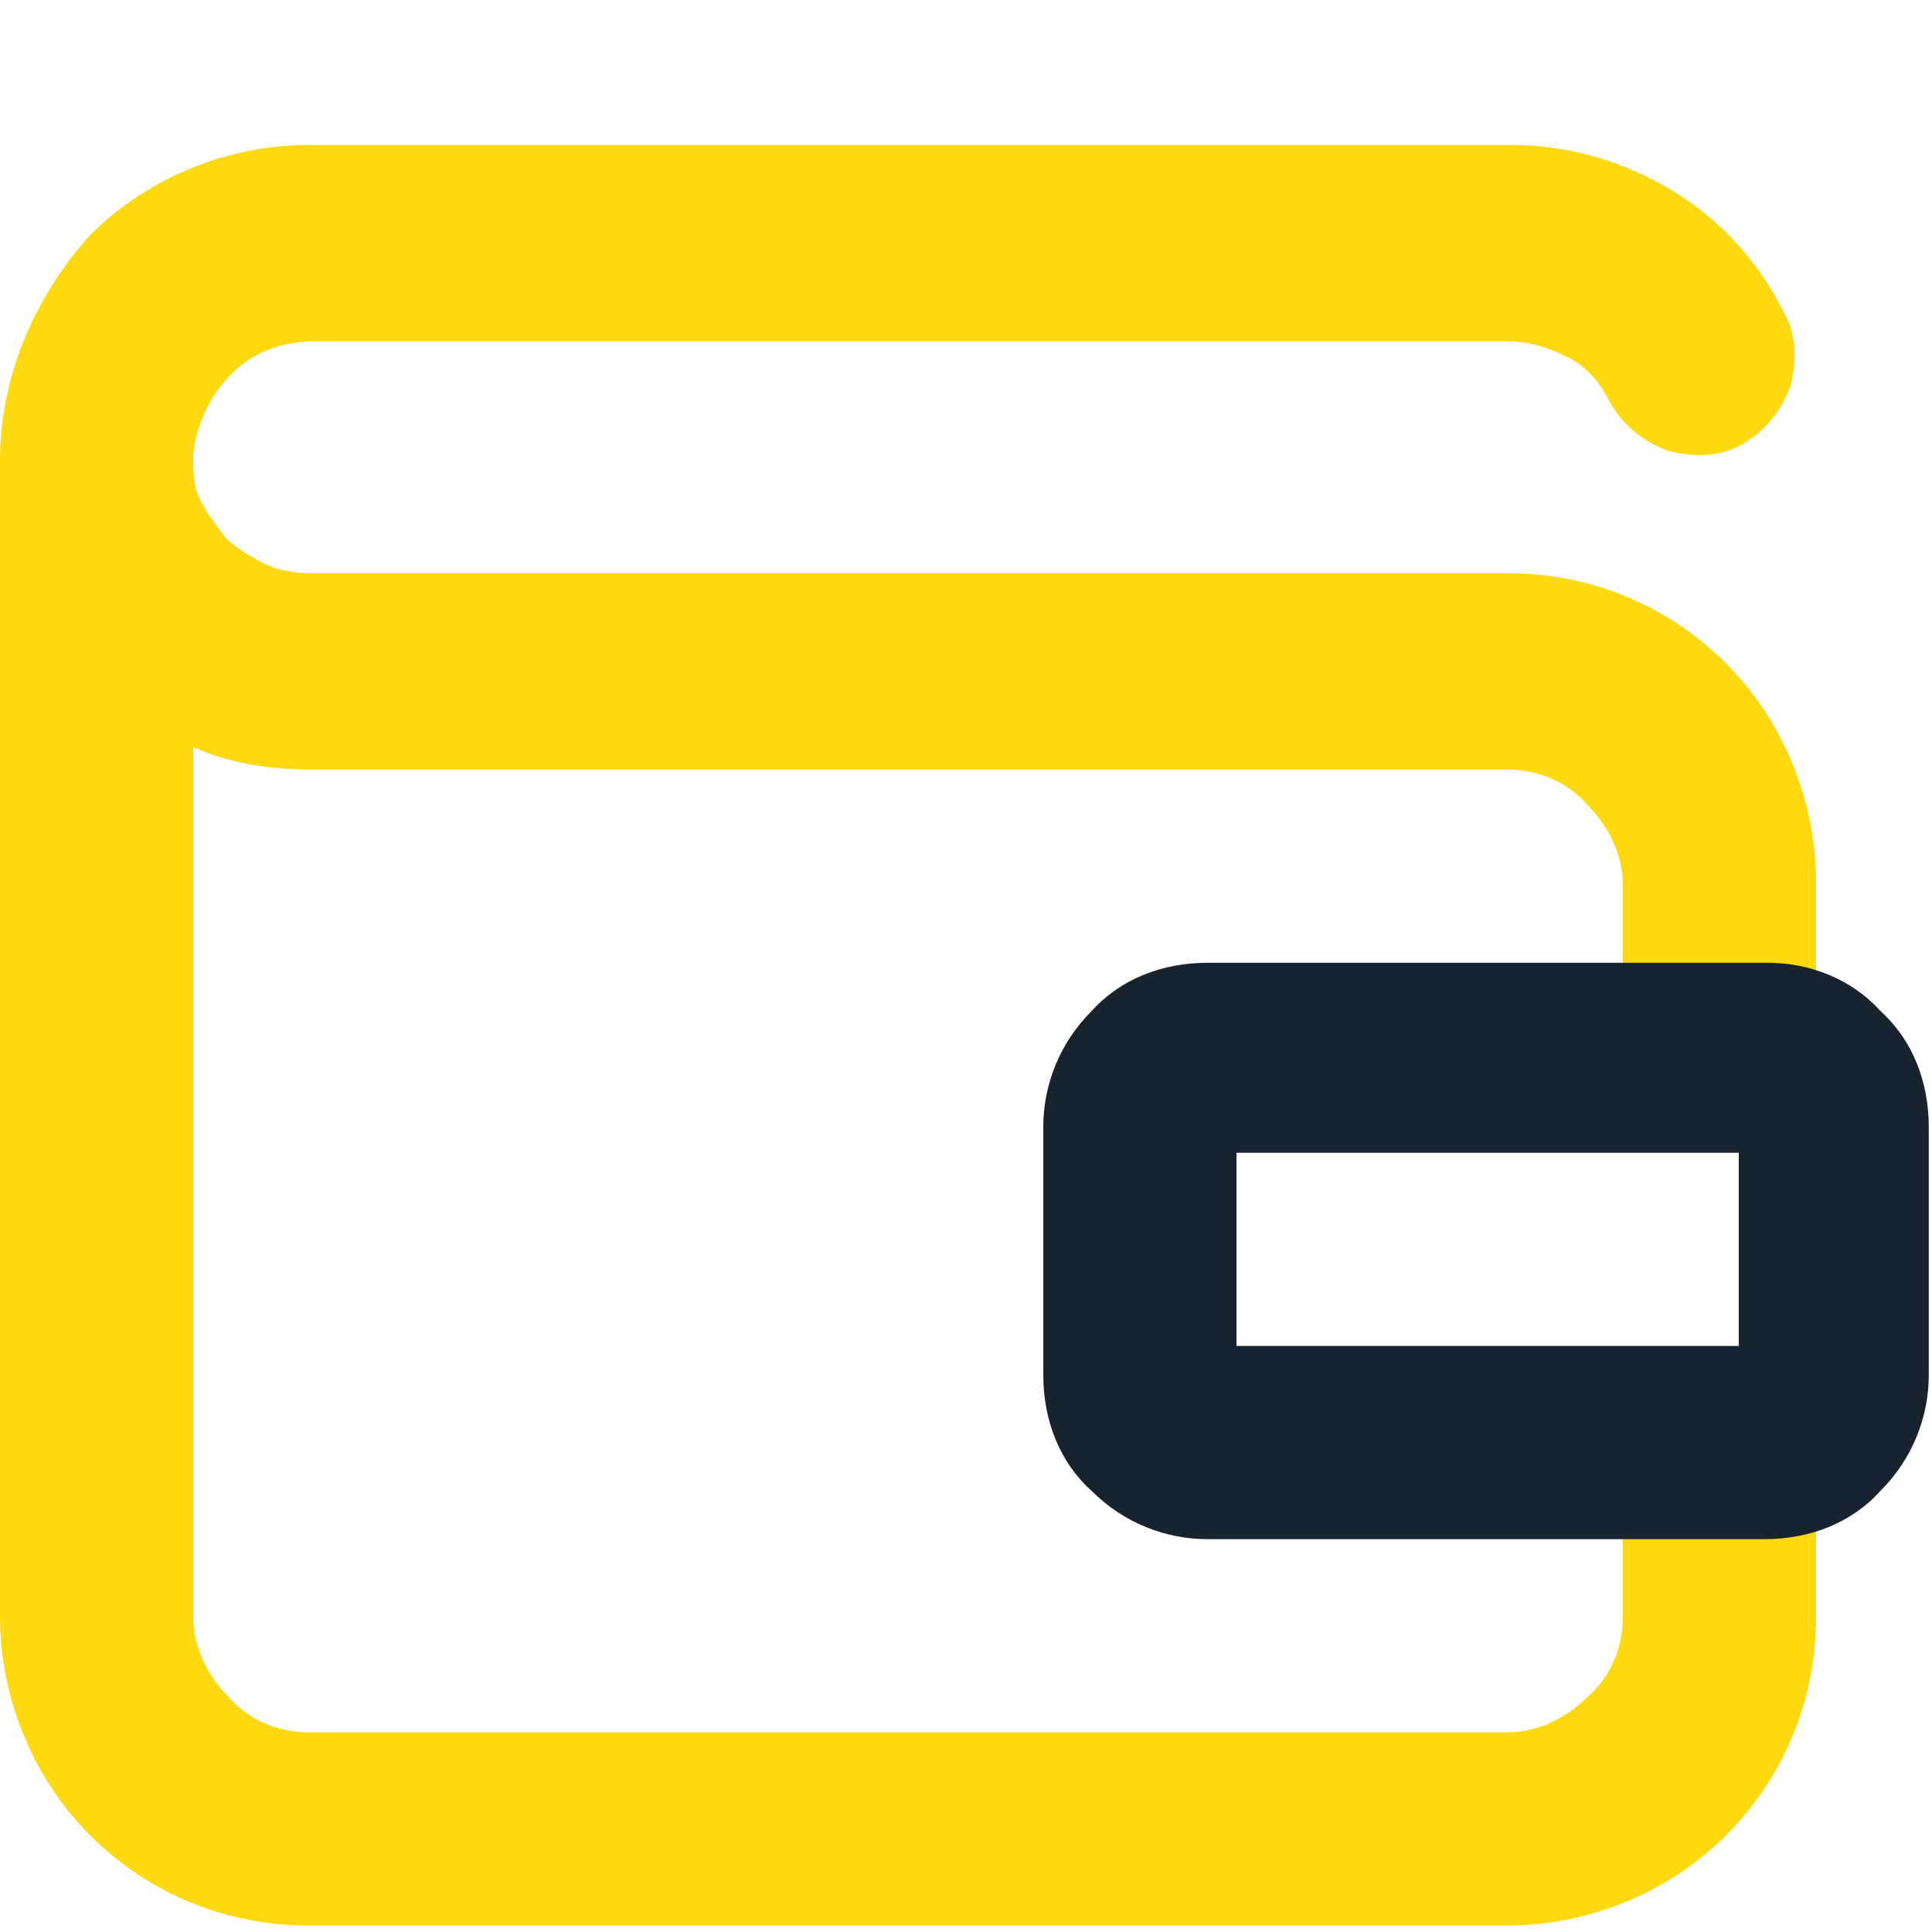
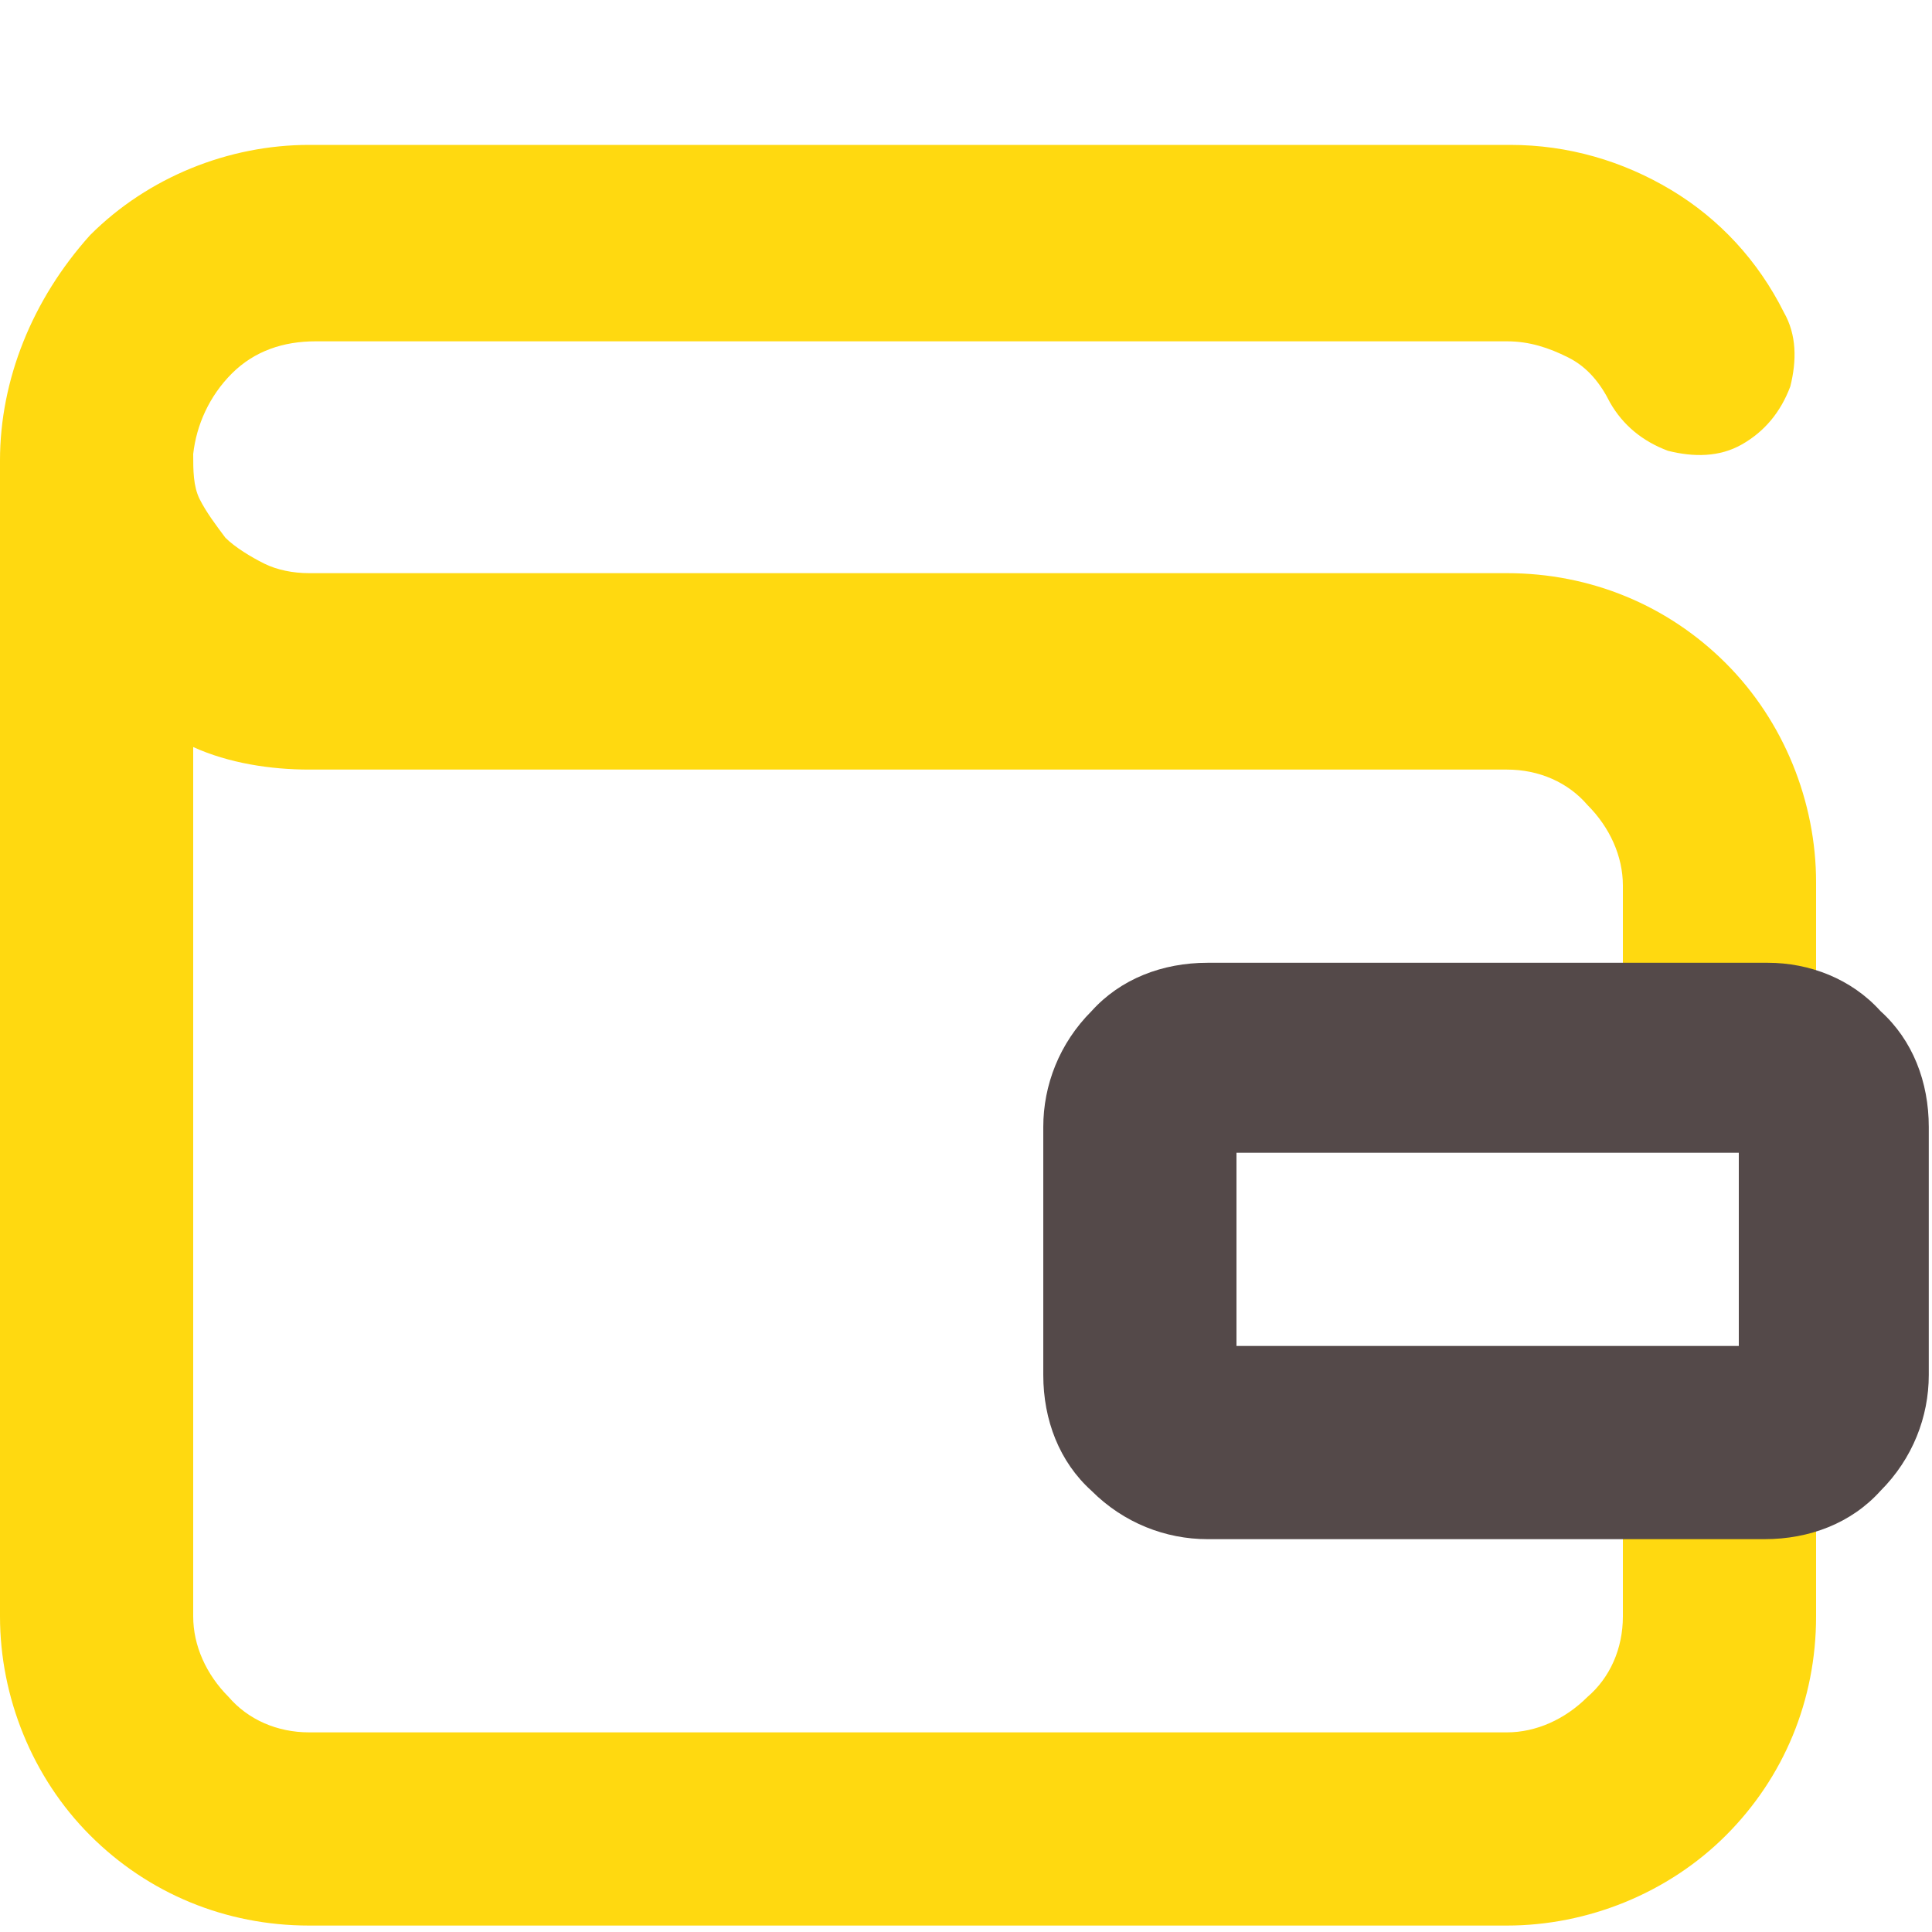
<svg xmlns="http://www.w3.org/2000/svg" width="60" height="60" version="1.1" id="Слой_1" x="0px" y="0px" viewBox="0 0 60 60" style="enable-background:new 0 0 60 60;" xml:space="preserve">
  <style type="text/css">
	.st0{fill:#FFD910;}
- 	.st1{fill:#192330;}
+ 	.st1{fill:#544949;}
</style>
  <path class="st0" d="M56.4,33.4v-6c0-2.5-1-5-2.8-6.8c-1.8-1.8-4.2-2.8-6.8-2.8H9.6c-0.5,0-1-0.1-1.4-0.3c-0.4-0.2-0.9-0.5-1.2-0.8  c-0.3-0.4-0.6-0.8-0.8-1.2S6,14.6,6,14.1c0.1-0.9,0.5-1.8,1.2-2.5s1.6-1,2.6-1h37c0.7,0,1.3,0.2,1.9,0.5c0.6,0.3,1,0.8,1.3,1.4  c0.4,0.7,1,1.2,1.8,1.5c0.8,0.2,1.6,0.2,2.3-0.2c0.7-0.4,1.2-1,1.5-1.8c0.2-0.8,0.2-1.6-0.2-2.3c-0.8-1.6-2-2.9-3.5-3.8  c-1.5-0.9-3.2-1.4-5-1.4H9.6c-2.5,0-5,1-6.8,2.8C1,9.3,0,11.8,0,14.3v35.9c0,2.5,1,5,2.8,6.8c1.8,1.8,4.2,2.8,6.8,2.8h37.2  c2.5,0,5-1,6.8-2.8c1.8-1.8,2.8-4.2,2.8-6.8v-6h-6v6c0,1-0.4,1.9-1.1,2.5c-0.7,0.7-1.6,1.1-2.5,1.1H9.6c-1,0-1.9-0.4-2.5-1.1  C6.4,52,6,51.1,6,50.2v-27c1.1,0.5,2.4,0.7,3.6,0.7h37.2c1,0,1.9,0.4,2.5,1.1c0.7,0.7,1.1,1.6,1.1,2.5v6H56.4z" />
  <path class="st1" d="M54,35.8v6H38.4v-6H54z M54.9,29.9H37.5c-1.4,0-2.7,0.5-3.6,1.5c-1,1-1.5,2.3-1.5,3.6v7.7  c0,1.4,0.5,2.7,1.5,3.6c1,1,2.3,1.5,3.6,1.5h17.3c1.4,0,2.7-0.5,3.6-1.5c1-1,1.5-2.3,1.5-3.6V35c0-1.4-0.5-2.7-1.5-3.6  C57.5,30.4,56.2,29.9,54.9,29.9z" />
</svg>
